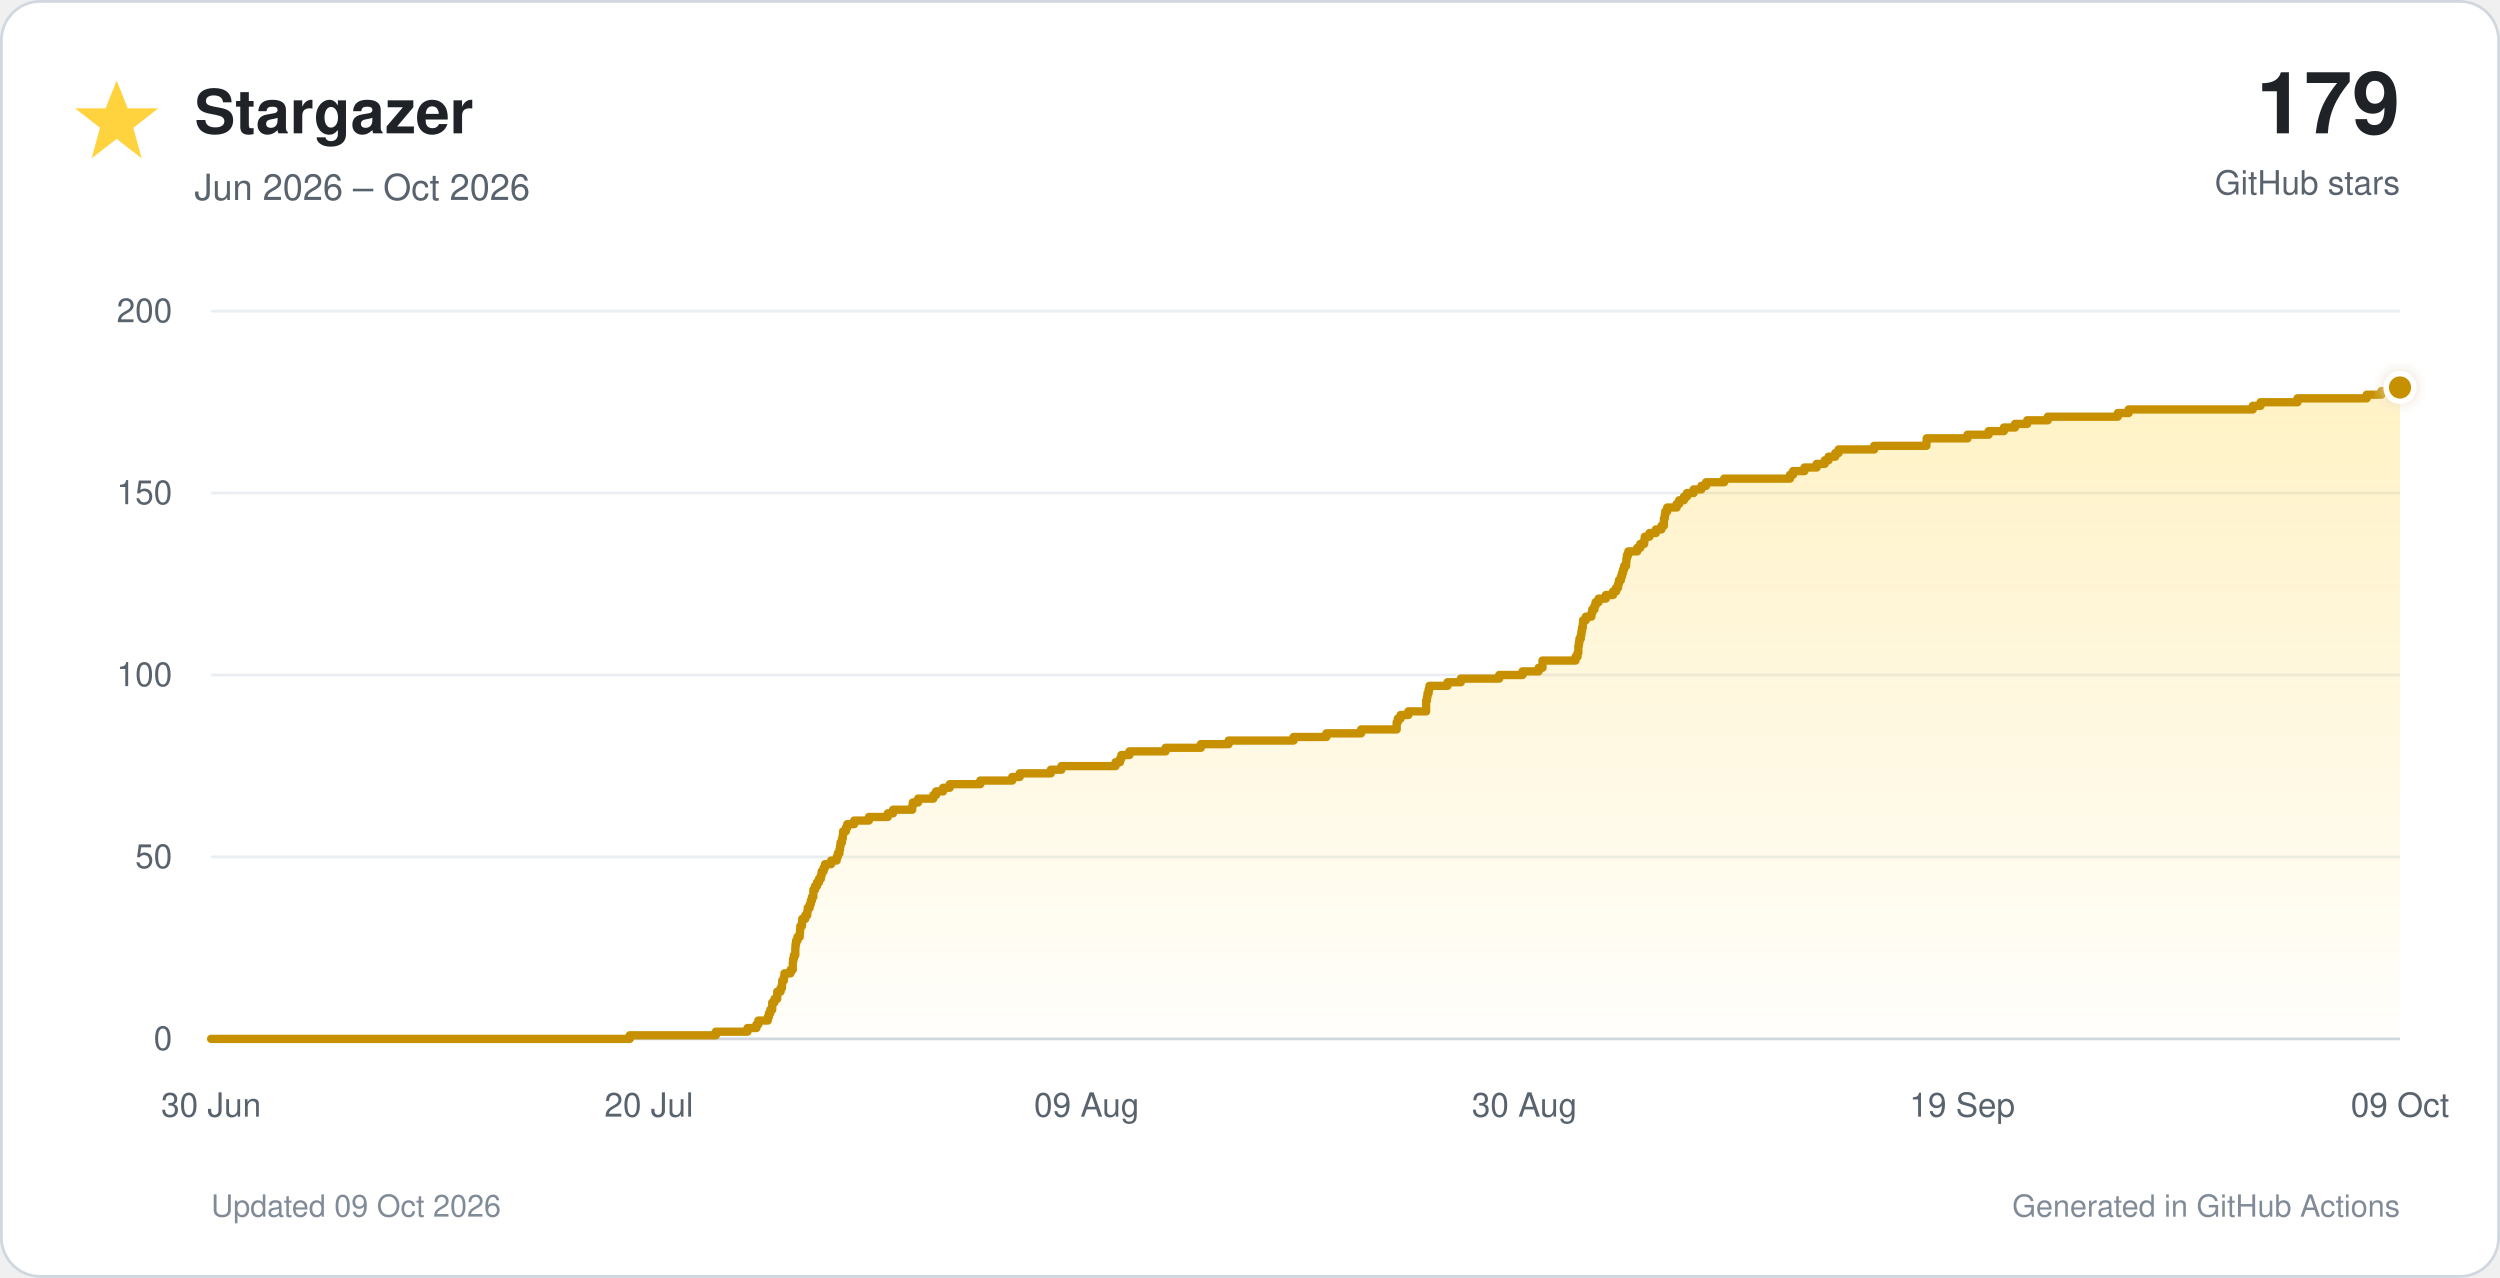
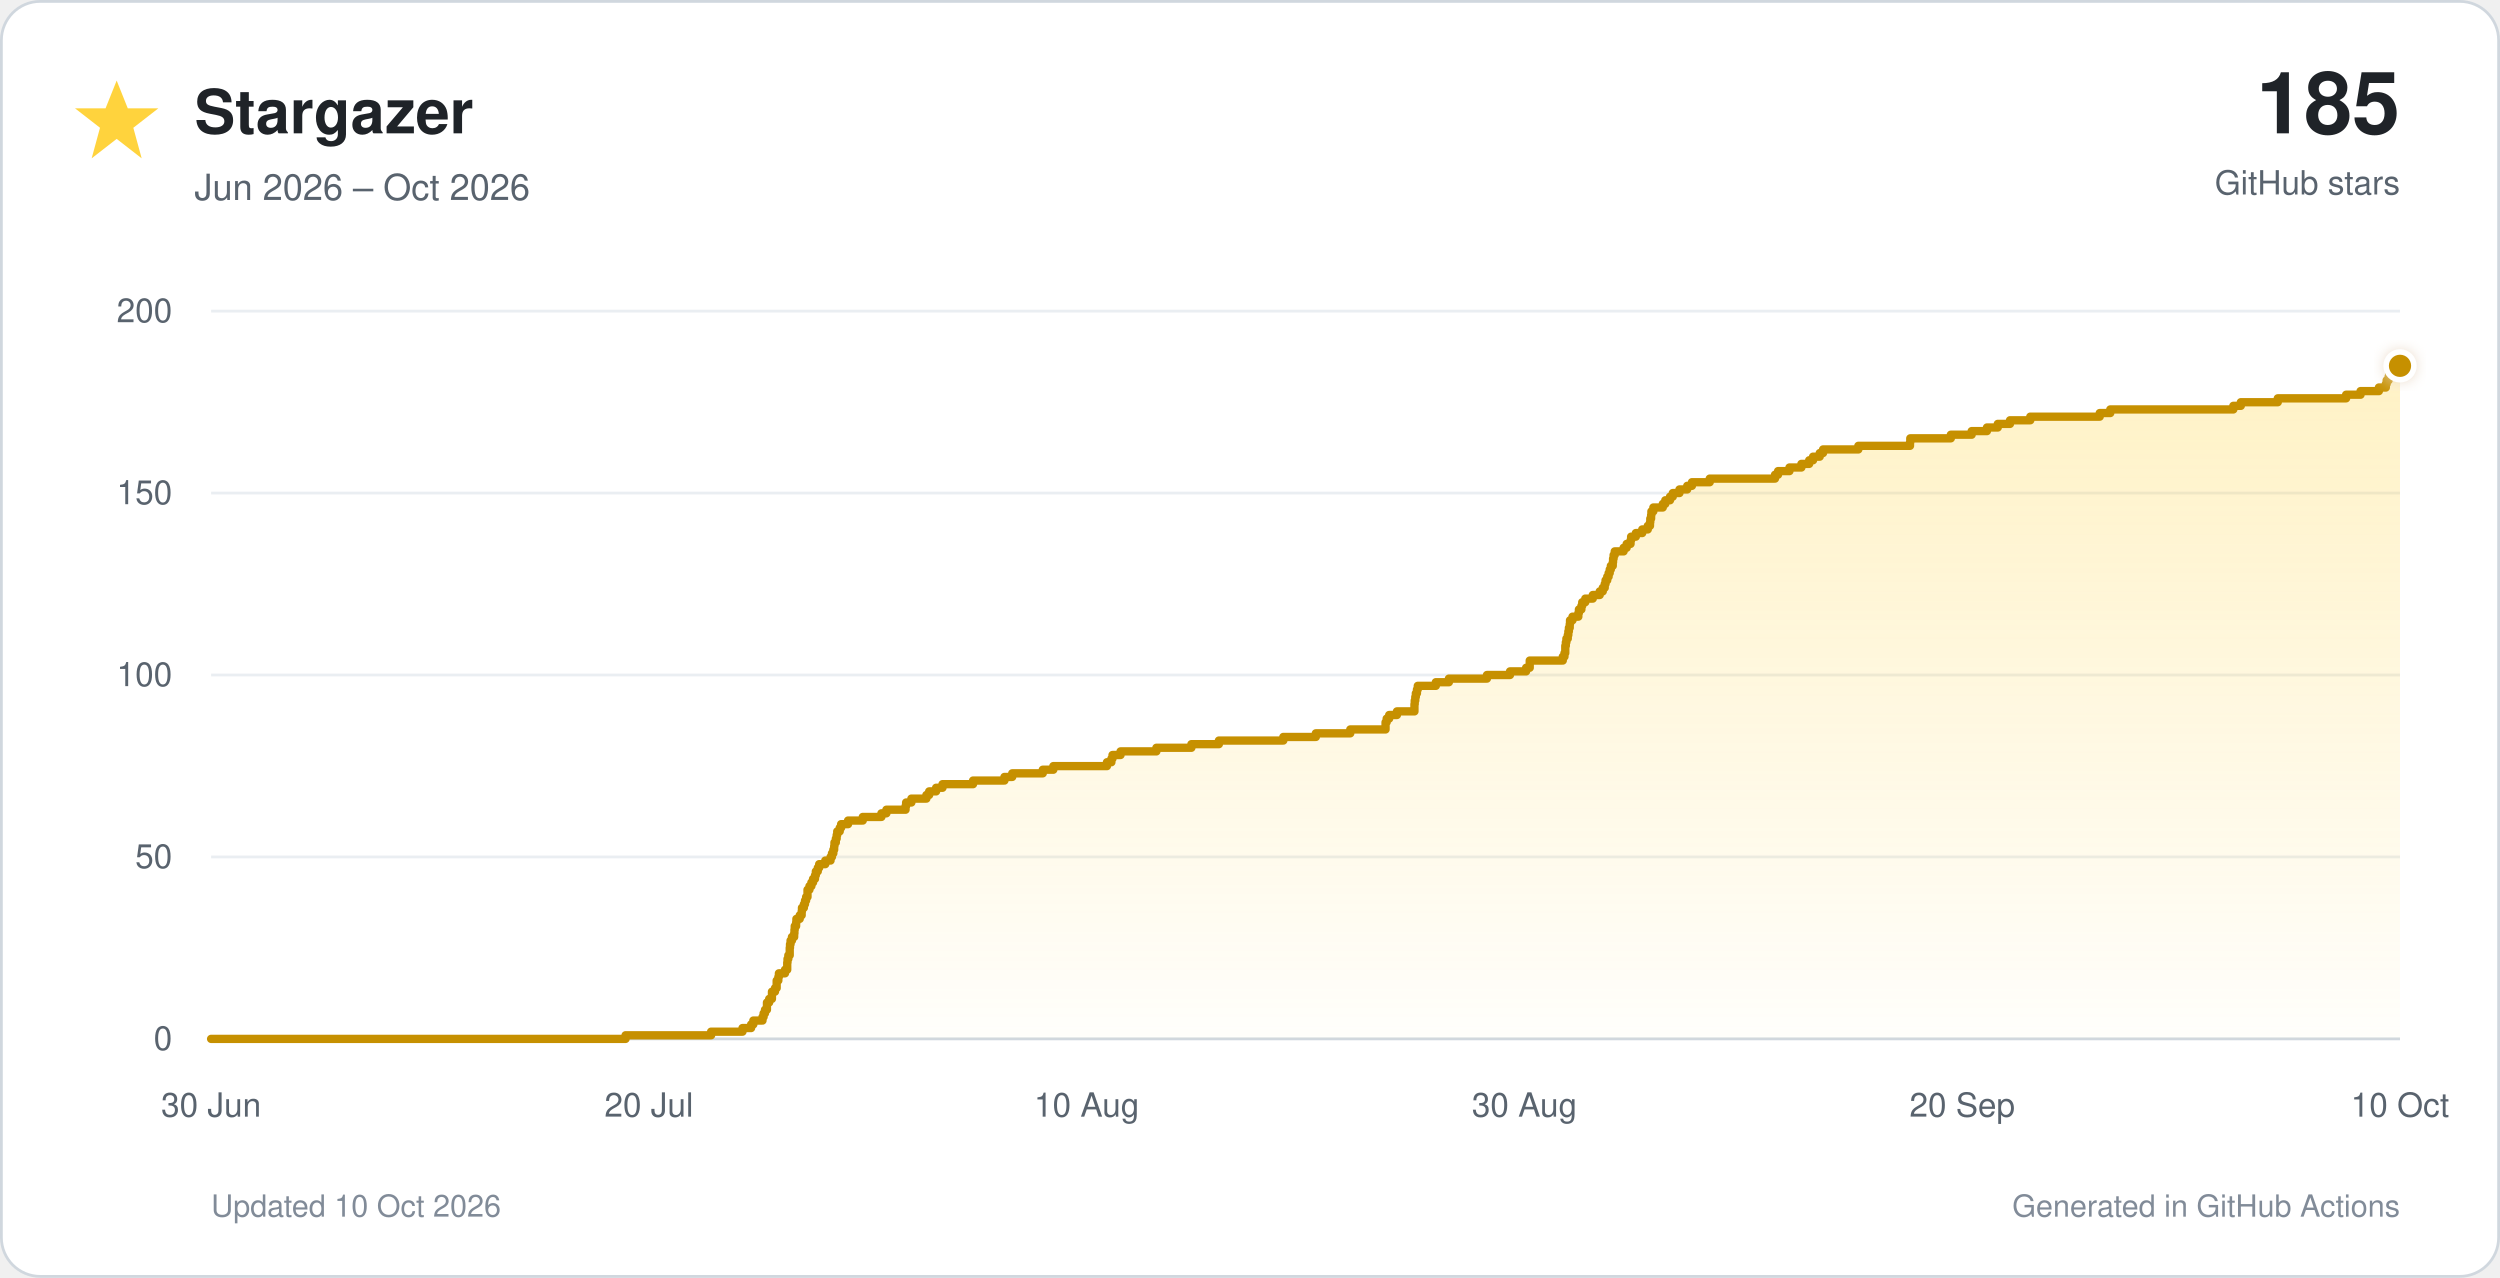
<svg xmlns="http://www.w3.org/2000/svg" viewBox="0 0 900 460" role="img">
  <defs>
    <linearGradient id="star-fill" x1="0" y1="0" x2="0" y2="1">
      <stop offset="0%" stop-color="#ffd33d" stop-opacity="0.30" />
      <stop offset="100%" stop-color="#ffd33d" stop-opacity="0.02" />
    </linearGradient>
    <filter id="glow" x="-40%" y="-40%" width="180%" height="180%">
      <feGaussianBlur stdDeviation="3" result="blur" />
      <feMerge>
        <feMergeNode in="blur" />
        <feMergeNode in="SourceGraphic" />
      </feMerge>
    </filter>
  </defs>
  <style>
    text { font-family: -apple-system, BlinkMacSystemFont, 'Segoe UI', Helvetica, Arial, sans-serif; }
    .tick { fill: #59636e; font-size: 12px; }
  </style>
  <rect x="0.5" y="0.5" width="899" height="459" rx="14" fill="#ffffff" stroke="#d0d7de" />
  <polygon points="42,29 46,39 57,39 48,46 51,57 42,50 33,57 36,46 27,39 38,39" fill="#ffd33d" />
  <text x="70" y="48" font-size="22" font-weight="700" fill="#1f2328">Stargazer</text>
  <text x="70" y="72" font-size="13" fill="#59636e">Jun 2026 – Oct 2026</text>
-   <text x="864" y="48" text-anchor="end" font-size="31" font-weight="750" fill="#1f2328">179</text>
+   <text x="864" y="48" text-anchor="end" font-size="31" font-weight="750" fill="#1f2328">185</text>
  <text x="864" y="70" text-anchor="end" font-size="12" fill="#59636e">GitHub stars</text>
  <line x1="76" y1="374.0" x2="864" y2="374.0" stroke="#d0d7de" stroke-width="1" />
  <text x="62" y="378.0" text-anchor="end" class="tick">0</text>
  <line x1="76" y1="308.5" x2="864" y2="308.5" stroke="#eaeef2" stroke-width="1" />
  <text x="62" y="312.5" text-anchor="end" class="tick">50</text>
  <line x1="76" y1="243.0" x2="864" y2="243.0" stroke="#eaeef2" stroke-width="1" />
  <text x="62" y="247.0" text-anchor="end" class="tick">100</text>
  <line x1="76" y1="177.5" x2="864" y2="177.5" stroke="#eaeef2" stroke-width="1" />
  <text x="62" y="181.5" text-anchor="end" class="tick">150</text>
  <line x1="76" y1="112.0" x2="864" y2="112.0" stroke="#eaeef2" stroke-width="1" />
  <text x="62" y="116.0" text-anchor="end" class="tick">200</text>
  <text x="76.0" y="402" text-anchor="middle" class="tick">30 Jun</text>
  <text x="233.6" y="402" text-anchor="middle" class="tick">20 Jul</text>
-   <text x="391.2" y="402" text-anchor="middle" class="tick">09 Aug</text>
+   <text x="391.2" y="402" text-anchor="middle" class="tick">10 Aug</text>
  <text x="548.8" y="402" text-anchor="middle" class="tick">30 Aug</text>
-   <text x="706.4" y="402" text-anchor="middle" class="tick">19 Sep</text>
-   <text x="864.0" y="402" text-anchor="middle" class="tick">09 Oct</text>
-   <path d="M 76.0 374.0 H 226.7 V 372.7 H 257.7 V 371.4 H 269.1 V 370.1 H 272.3 V 368.8 H 273.0 V 367.4 H 276.4 V 366.1 H 276.8 V 364.8 H 277.3 V 363.5 H 278.0 V 362.2 H 278.0 V 360.9 H 278.8 V 359.6 H 279.8 V 358.3 H 279.8 V 357.0 H 281.0 V 355.7 H 281.5 V 354.4 H 281.6 V 353.0 H 282.2 V 351.7 H 282.4 V 350.4 H 284.6 V 349.1 H 285.4 V 347.8 H 285.4 V 346.5 H 285.5 V 345.2 H 285.8 V 343.9 H 286.3 V 342.6 H 286.3 V 341.2 H 286.4 V 339.9 H 286.6 V 338.6 H 287.1 V 337.3 H 287.9 V 336.0 H 288.0 V 334.7 H 288.1 V 333.4 H 288.7 V 332.1 H 288.8 V 330.8 H 289.9 V 329.5 H 290.6 V 328.1 H 290.8 V 326.8 H 291.5 V 325.5 H 291.9 V 324.2 H 292.3 V 322.9 H 292.8 V 321.6 H 292.8 V 320.3 H 293.4 V 319.0 H 294.1 V 317.7 H 294.8 V 316.4 H 295.5 V 315.1 H 295.8 V 313.7 H 296.5 V 312.4 H 297.0 V 311.1 H 299.2 V 309.8 H 301.2 V 308.5 H 301.6 V 307.2 H 302.2 V 305.9 H 302.4 V 304.6 H 302.6 V 303.3 H 303.1 V 301.9 H 303.4 V 300.6 H 303.5 V 299.3 H 304.5 V 298.0 H 305.0 V 296.7 H 307.5 V 295.4 H 312.8 V 294.1 H 319.6 V 292.8 H 321.5 V 291.5 H 328.4 V 290.2 H 328.6 V 288.9 H 330.5 V 287.5 H 336.0 V 286.2 H 337.0 V 284.9 H 339.5 V 283.6 H 341.9 V 282.3 H 352.9 V 281.0 H 364.4 V 279.7 H 367.1 V 278.4 H 378.3 V 277.1 H 382.1 V 275.8 H 401.6 V 274.4 H 403.2 V 273.1 H 403.7 V 271.8 H 406.6 V 270.5 H 419.6 V 269.2 H 432.3 V 267.9 H 442.3 V 266.6 H 465.7 V 265.3 H 477.5 V 264.0 H 490.0 V 262.6 H 502.8 V 261.3 H 502.8 V 260.0 H 503.2 V 258.7 H 504.2 V 257.4 H 507.0 V 256.1 H 513.4 V 254.8 H 513.4 V 253.5 H 513.4 V 252.2 H 513.7 V 250.9 H 513.9 V 249.6 H 514.3 V 248.2 H 514.6 V 246.9 H 521.1 V 245.6 H 525.9 V 244.3 H 539.7 V 243.0 H 548.1 V 241.7 H 553.9 V 240.4 H 555.3 V 239.1 H 555.3 V 237.8 H 567.2 V 236.4 H 567.9 V 235.1 H 568.2 V 233.8 H 568.2 V 232.5 H 568.4 V 231.2 H 568.6 V 229.9 H 569.1 V 228.6 H 569.3 V 227.3 H 569.5 V 226.0 H 569.8 V 224.7 H 569.9 V 223.3 H 570.9 V 222.0 H 572.9 V 220.7 H 573.2 V 219.4 H 574.0 V 218.1 H 574.4 V 216.8 H 575.5 V 215.5 H 578.1 V 214.2 H 580.7 V 212.9 H 581.8 V 211.6 H 582.5 V 210.2 H 582.8 V 208.9 H 583.5 V 207.6 H 583.9 V 206.3 H 584.3 V 205.0 H 584.7 V 203.7 H 585.4 V 202.4 H 585.5 V 201.1 H 585.7 V 199.8 H 586.2 V 198.5 H 589.4 V 197.2 H 590.5 V 195.8 H 591.9 V 194.5 H 592.1 V 193.2 H 593.8 V 191.9 H 596.1 V 190.6 H 598.1 V 189.3 H 599.0 V 188.0 H 599.0 V 186.7 H 599.3 V 185.4 H 599.5 V 184.1 H 600.2 V 182.7 H 603.6 V 181.4 H 604.5 V 180.1 H 606.2 V 178.8 H 607.3 V 177.5 H 609.7 V 176.2 H 612.5 V 174.9 H 614.2 V 173.6 H 620.7 V 172.3 H 644.4 V 170.9 H 645.5 V 169.6 H 649.6 V 168.3 H 654.0 V 167.0 H 656.9 V 165.7 H 658.3 V 164.4 H 660.7 V 163.1 H 661.9 V 161.8 H 674.7 V 160.5 H 693.5 V 159.2 H 693.6 V 157.8 H 708.3 V 156.5 H 715.9 V 155.2 H 721.4 V 153.9 H 725.4 V 152.6 H 729.8 V 151.3 H 737.2 V 150.0 H 762.4 V 148.7 H 766.3 V 147.4 H 811.0 V 146.1 H 813.8 V 144.8 H 827.1 V 143.4 H 852.0 V 142.1 H 857.3 V 140.8 H 863.9 V 139.5 H 864.0 V 374 H 76.0 Z" fill="url(#star-fill)" />
-   <path d="M 76.0 374.0 H 226.7 V 372.7 H 257.7 V 371.4 H 269.1 V 370.1 H 272.3 V 368.8 H 273.0 V 367.4 H 276.4 V 366.1 H 276.8 V 364.8 H 277.3 V 363.5 H 278.0 V 362.2 H 278.0 V 360.9 H 278.8 V 359.6 H 279.8 V 358.3 H 279.8 V 357.0 H 281.0 V 355.7 H 281.5 V 354.4 H 281.6 V 353.0 H 282.2 V 351.7 H 282.4 V 350.4 H 284.6 V 349.1 H 285.4 V 347.8 H 285.4 V 346.5 H 285.5 V 345.2 H 285.8 V 343.9 H 286.3 V 342.6 H 286.3 V 341.2 H 286.4 V 339.9 H 286.6 V 338.6 H 287.1 V 337.3 H 287.9 V 336.0 H 288.0 V 334.7 H 288.1 V 333.4 H 288.7 V 332.1 H 288.8 V 330.8 H 289.9 V 329.5 H 290.6 V 328.1 H 290.8 V 326.8 H 291.5 V 325.5 H 291.9 V 324.2 H 292.3 V 322.9 H 292.8 V 321.6 H 292.8 V 320.3 H 293.4 V 319.0 H 294.1 V 317.7 H 294.8 V 316.4 H 295.5 V 315.1 H 295.8 V 313.7 H 296.5 V 312.4 H 297.0 V 311.1 H 299.2 V 309.8 H 301.2 V 308.5 H 301.6 V 307.2 H 302.2 V 305.9 H 302.4 V 304.6 H 302.6 V 303.3 H 303.1 V 301.9 H 303.4 V 300.6 H 303.5 V 299.3 H 304.5 V 298.0 H 305.0 V 296.7 H 307.5 V 295.4 H 312.8 V 294.1 H 319.6 V 292.8 H 321.5 V 291.5 H 328.4 V 290.2 H 328.6 V 288.9 H 330.5 V 287.5 H 336.0 V 286.2 H 337.0 V 284.9 H 339.5 V 283.6 H 341.9 V 282.3 H 352.9 V 281.0 H 364.4 V 279.7 H 367.1 V 278.4 H 378.3 V 277.1 H 382.1 V 275.8 H 401.6 V 274.4 H 403.2 V 273.1 H 403.7 V 271.8 H 406.6 V 270.5 H 419.6 V 269.2 H 432.3 V 267.9 H 442.3 V 266.6 H 465.7 V 265.3 H 477.5 V 264.0 H 490.0 V 262.6 H 502.8 V 261.3 H 502.8 V 260.0 H 503.2 V 258.7 H 504.2 V 257.4 H 507.0 V 256.1 H 513.4 V 254.8 H 513.4 V 253.5 H 513.4 V 252.2 H 513.7 V 250.9 H 513.9 V 249.6 H 514.3 V 248.2 H 514.6 V 246.9 H 521.1 V 245.6 H 525.9 V 244.3 H 539.7 V 243.0 H 548.1 V 241.7 H 553.9 V 240.4 H 555.3 V 239.1 H 555.3 V 237.8 H 567.2 V 236.4 H 567.9 V 235.1 H 568.2 V 233.8 H 568.2 V 232.5 H 568.4 V 231.2 H 568.6 V 229.9 H 569.1 V 228.6 H 569.3 V 227.3 H 569.5 V 226.0 H 569.8 V 224.7 H 569.9 V 223.3 H 570.9 V 222.0 H 572.9 V 220.7 H 573.2 V 219.4 H 574.0 V 218.1 H 574.4 V 216.8 H 575.5 V 215.5 H 578.1 V 214.2 H 580.7 V 212.9 H 581.8 V 211.6 H 582.5 V 210.2 H 582.8 V 208.9 H 583.5 V 207.6 H 583.9 V 206.3 H 584.3 V 205.0 H 584.7 V 203.7 H 585.4 V 202.4 H 585.5 V 201.1 H 585.7 V 199.8 H 586.2 V 198.5 H 589.4 V 197.2 H 590.5 V 195.8 H 591.9 V 194.5 H 592.1 V 193.2 H 593.8 V 191.9 H 596.1 V 190.6 H 598.1 V 189.3 H 599.0 V 188.0 H 599.0 V 186.7 H 599.3 V 185.4 H 599.5 V 184.1 H 600.2 V 182.7 H 603.6 V 181.4 H 604.5 V 180.1 H 606.2 V 178.8 H 607.3 V 177.5 H 609.7 V 176.2 H 612.5 V 174.9 H 614.2 V 173.6 H 620.7 V 172.3 H 644.4 V 170.9 H 645.5 V 169.6 H 649.6 V 168.3 H 654.0 V 167.0 H 656.9 V 165.7 H 658.3 V 164.4 H 660.7 V 163.1 H 661.9 V 161.8 H 674.7 V 160.5 H 693.5 V 159.2 H 693.6 V 157.8 H 708.3 V 156.5 H 715.9 V 155.2 H 721.4 V 153.9 H 725.4 V 152.6 H 729.8 V 151.3 H 737.2 V 150.0 H 762.4 V 148.7 H 766.3 V 147.4 H 811.0 V 146.1 H 813.8 V 144.8 H 827.1 V 143.4 H 852.0 V 142.1 H 857.3 V 140.8 H 863.9 V 139.5 H 864.0" fill="none" stroke="#c69000" stroke-width="3" stroke-linecap="round" stroke-linejoin="round" />
-   <circle cx="864.0" cy="139.5" r="5" fill="#c69000" stroke="#ffffff" stroke-width="2" filter="url(#glow)" />
-   <text x="76" y="438" font-size="11" fill="#818b98">Updated 09 Oct 2026</text>
+   <text x="706.4" y="402" text-anchor="middle" class="tick">20 Sep</text>
+   <text x="864.0" y="402" text-anchor="middle" class="tick">10 Oct</text>
+   <path d="M 76.0 374.0 H 225.2 V 372.7 H 256.0 V 371.4 H 267.3 V 370.1 H 270.4 V 368.8 H 271.2 V 367.4 H 274.5 V 366.1 H 274.9 V 364.8 H 275.4 V 363.5 H 276.1 V 362.2 H 276.1 V 360.9 H 276.9 V 359.6 H 277.9 V 358.3 H 277.9 V 357.0 H 279.0 V 355.7 H 279.6 V 354.4 H 279.6 V 353.0 H 280.2 V 351.7 H 280.4 V 350.4 H 282.6 V 349.1 H 283.4 V 347.8 H 283.4 V 346.5 H 283.5 V 345.2 H 283.8 V 343.9 H 284.3 V 342.6 H 284.3 V 341.2 H 284.4 V 339.9 H 284.6 V 338.6 H 285.1 V 337.3 H 285.9 V 336.0 H 286.0 V 334.7 H 286.1 V 333.4 H 286.6 V 332.1 H 286.7 V 330.8 H 287.9 V 329.5 H 288.6 V 328.1 H 288.7 V 326.8 H 289.4 V 325.5 H 289.8 V 324.2 H 290.2 V 322.9 H 290.7 V 321.6 H 290.7 V 320.3 H 291.4 V 319.0 H 292.1 V 317.7 H 292.7 V 316.4 H 293.4 V 315.1 H 293.7 V 313.7 H 294.4 V 312.4 H 294.9 V 311.1 H 297.1 V 309.8 H 299.0 V 308.5 H 299.5 V 307.2 H 300.0 V 305.9 H 300.3 V 304.6 H 300.4 V 303.3 H 300.9 V 301.9 H 301.2 V 300.6 H 301.4 V 299.3 H 302.3 V 298.0 H 302.8 V 296.7 H 305.3 V 295.4 H 310.6 V 294.1 H 317.3 V 292.8 H 319.1 V 291.5 H 326.0 V 290.2 H 326.2 V 288.9 H 328.1 V 287.5 H 333.5 V 286.2 H 334.5 V 284.9 H 337.0 V 283.6 H 339.3 V 282.3 H 350.3 V 281.0 H 361.6 V 279.7 H 364.4 V 278.4 H 375.4 V 277.1 H 379.2 V 275.8 H 398.5 V 274.4 H 400.1 V 273.1 H 400.5 V 271.8 H 403.4 V 270.5 H 416.3 V 269.2 H 428.9 V 267.9 H 438.8 V 266.6 H 462.0 V 265.3 H 473.7 V 264.0 H 486.1 V 262.6 H 498.8 V 261.3 H 498.8 V 260.0 H 499.2 V 258.7 H 500.1 V 257.4 H 502.9 V 256.1 H 509.2 V 254.8 H 509.2 V 253.5 H 509.3 V 252.2 H 509.5 V 250.9 H 509.7 V 249.6 H 510.1 V 248.2 H 510.4 V 246.9 H 516.9 V 245.6 H 521.6 V 244.3 H 535.3 V 243.0 H 543.6 V 241.7 H 549.4 V 240.4 H 550.7 V 239.1 H 550.7 V 237.8 H 562.6 V 236.4 H 563.2 V 235.1 H 563.5 V 233.8 H 563.5 V 232.5 H 563.7 V 231.2 H 563.9 V 229.9 H 564.4 V 228.6 H 564.6 V 227.3 H 564.8 V 226.0 H 565.1 V 224.7 H 565.2 V 223.3 H 566.1 V 222.0 H 568.2 V 220.7 H 568.4 V 219.4 H 569.3 V 218.1 H 569.6 V 216.8 H 570.7 V 215.5 H 573.4 V 214.2 H 575.9 V 212.9 H 577.0 V 211.6 H 577.7 V 210.2 H 578.0 V 208.9 H 578.6 V 207.6 H 579.1 V 206.3 H 579.5 V 205.0 H 579.9 V 203.7 H 580.6 V 202.4 H 580.7 V 201.1 H 580.9 V 199.8 H 581.3 V 198.5 H 584.5 V 197.2 H 585.6 V 195.8 H 587.0 V 194.5 H 587.2 V 193.2 H 588.9 V 191.9 H 591.2 V 190.6 H 593.2 V 189.3 H 594.0 V 188.0 H 594.1 V 186.7 H 594.4 V 185.4 H 594.5 V 184.1 H 595.2 V 182.7 H 598.6 V 181.4 H 599.5 V 180.1 H 601.2 V 178.8 H 602.2 V 177.5 H 604.6 V 176.2 H 607.4 V 174.9 H 609.1 V 173.6 H 615.5 V 172.3 H 639.0 V 170.9 H 640.1 V 169.6 H 644.2 V 168.3 H 648.5 V 167.0 H 651.3 V 165.7 H 652.7 V 164.4 H 655.1 V 163.1 H 656.3 V 161.8 H 669.0 V 160.5 H 687.6 V 159.2 H 687.7 V 157.8 H 702.3 V 156.5 H 709.8 V 155.2 H 715.3 V 153.9 H 719.2 V 152.6 H 723.6 V 151.3 H 730.9 V 150.0 H 755.9 V 148.7 H 759.7 V 147.4 H 804.0 V 146.1 H 806.7 V 144.8 H 820.0 V 143.4 H 844.6 V 142.1 H 849.8 V 140.8 H 856.4 V 139.5 H 858.9 V 138.2 H 859.2 V 136.9 H 859.9 V 135.6 H 860.1 V 134.3 H 861.3 V 133.0 H 863.5 V 131.7 H 864.0 V 374 H 76.0 Z" fill="url(#star-fill)" />
+   <path d="M 76.0 374.0 H 225.2 V 372.7 H 256.0 V 371.4 H 267.3 V 370.1 H 270.4 V 368.8 H 271.2 V 367.4 H 274.5 V 366.1 H 274.9 V 364.8 H 275.4 V 363.5 H 276.1 V 362.2 H 276.1 V 360.9 H 276.9 V 359.6 H 277.9 V 358.3 H 277.9 V 357.0 H 279.0 V 355.7 H 279.6 V 354.4 H 279.6 V 353.0 H 280.2 V 351.7 H 280.4 V 350.4 H 282.6 V 349.1 H 283.4 V 347.8 H 283.4 V 346.5 H 283.5 V 345.2 H 283.8 V 343.9 H 284.3 V 342.6 H 284.3 V 341.2 H 284.4 V 339.9 H 284.6 V 338.6 H 285.1 V 337.3 H 285.9 V 336.0 H 286.0 V 334.7 H 286.1 V 333.4 H 286.6 V 332.1 H 286.7 V 330.8 H 287.9 V 329.5 H 288.6 V 328.1 H 288.7 V 326.8 H 289.4 V 325.5 H 289.8 V 324.2 H 290.2 V 322.9 H 290.7 V 321.6 H 290.7 V 320.3 H 291.4 V 319.0 H 292.1 V 317.7 H 292.7 V 316.4 H 293.4 V 315.1 H 293.7 V 313.7 H 294.4 V 312.4 H 294.9 V 311.1 H 297.1 V 309.8 H 299.0 V 308.5 H 299.5 V 307.2 H 300.0 V 305.9 H 300.3 V 304.6 H 300.4 V 303.3 H 300.9 V 301.9 H 301.2 V 300.6 H 301.4 V 299.3 H 302.3 V 298.0 H 302.8 V 296.7 H 305.3 V 295.4 H 310.6 V 294.1 H 317.3 V 292.8 H 319.1 V 291.5 H 326.0 V 290.2 H 326.2 V 288.9 H 328.1 V 287.5 H 333.5 V 286.2 H 334.5 V 284.9 H 337.0 V 283.6 H 339.3 V 282.3 H 350.3 V 281.0 H 361.6 V 279.7 H 364.4 V 278.4 H 375.4 V 277.1 H 379.2 V 275.8 H 398.5 V 274.4 H 400.1 V 273.1 H 400.5 V 271.8 H 403.4 V 270.5 H 416.3 V 269.2 H 428.9 V 267.9 H 438.8 V 266.6 H 462.0 V 265.3 H 473.7 V 264.0 H 486.1 V 262.6 H 498.8 V 261.3 H 498.8 V 260.0 H 499.2 V 258.7 H 500.1 V 257.4 H 502.9 V 256.1 H 509.2 V 254.8 H 509.2 V 253.5 H 509.3 V 252.2 H 509.5 V 250.9 H 509.7 V 249.6 H 510.1 V 248.2 H 510.4 V 246.9 H 516.9 V 245.6 H 521.6 V 244.3 H 535.3 V 243.0 H 543.6 V 241.7 H 549.4 V 240.4 H 550.7 V 239.1 H 550.7 V 237.8 H 562.6 V 236.4 H 563.2 V 235.1 H 563.5 V 233.8 H 563.5 V 232.5 H 563.7 V 231.2 H 563.9 V 229.9 H 564.4 V 228.6 H 564.6 V 227.3 H 564.8 V 226.0 H 565.1 V 224.7 H 565.2 V 223.3 H 566.1 V 222.0 H 568.2 V 220.7 H 568.4 V 219.4 H 569.3 V 218.1 H 569.6 V 216.8 H 570.7 V 215.5 H 573.4 V 214.2 H 575.9 V 212.9 H 577.0 V 211.6 H 577.7 V 210.2 H 578.0 V 208.9 H 578.6 V 207.6 H 579.1 V 206.3 H 579.5 V 205.0 H 579.9 V 203.7 H 580.6 V 202.4 H 580.7 V 201.1 H 580.9 V 199.8 H 581.3 V 198.5 H 584.5 V 197.2 H 585.6 V 195.8 H 587.0 V 194.5 H 587.2 V 193.2 H 588.9 V 191.9 H 591.2 V 190.6 H 593.2 V 189.3 H 594.0 V 188.0 H 594.1 V 186.7 H 594.4 V 185.4 H 594.5 V 184.1 H 595.2 V 182.7 H 598.6 V 181.4 H 599.5 V 180.1 H 601.2 V 178.8 H 602.2 V 177.5 H 604.6 V 176.2 H 607.4 V 174.9 H 609.1 V 173.6 H 615.5 V 172.3 H 639.0 V 170.9 H 640.1 V 169.6 H 644.2 V 168.3 H 648.5 V 167.0 H 651.3 V 165.7 H 652.7 V 164.4 H 655.1 V 163.1 H 656.3 V 161.8 H 669.0 V 160.5 H 687.6 V 159.2 H 687.7 V 157.8 H 702.3 V 156.5 H 709.8 V 155.2 H 715.3 V 153.9 H 719.2 V 152.6 H 723.6 V 151.3 H 730.9 V 150.0 H 755.9 V 148.7 H 759.7 V 147.4 H 804.0 V 146.1 H 806.7 V 144.8 H 820.0 V 143.4 H 844.6 V 142.1 H 849.8 V 140.8 H 856.4 V 139.5 H 858.9 V 138.2 H 859.2 V 136.9 H 859.9 V 135.6 H 860.1 V 134.3 H 861.3 V 133.0 H 863.5 V 131.7 H 864.0" fill="none" stroke="#c69000" stroke-width="3" stroke-linecap="round" stroke-linejoin="round" />
+   <circle cx="864.0" cy="131.7" r="5" fill="#c69000" stroke="#ffffff" stroke-width="2" filter="url(#glow)" />
+   <text x="76" y="438" font-size="11" fill="#818b98">Updated 10 Oct 2026</text>
  <text x="864" y="438" text-anchor="end" font-size="11" fill="#818b98">Generated in GitHub Actions</text>
</svg>
